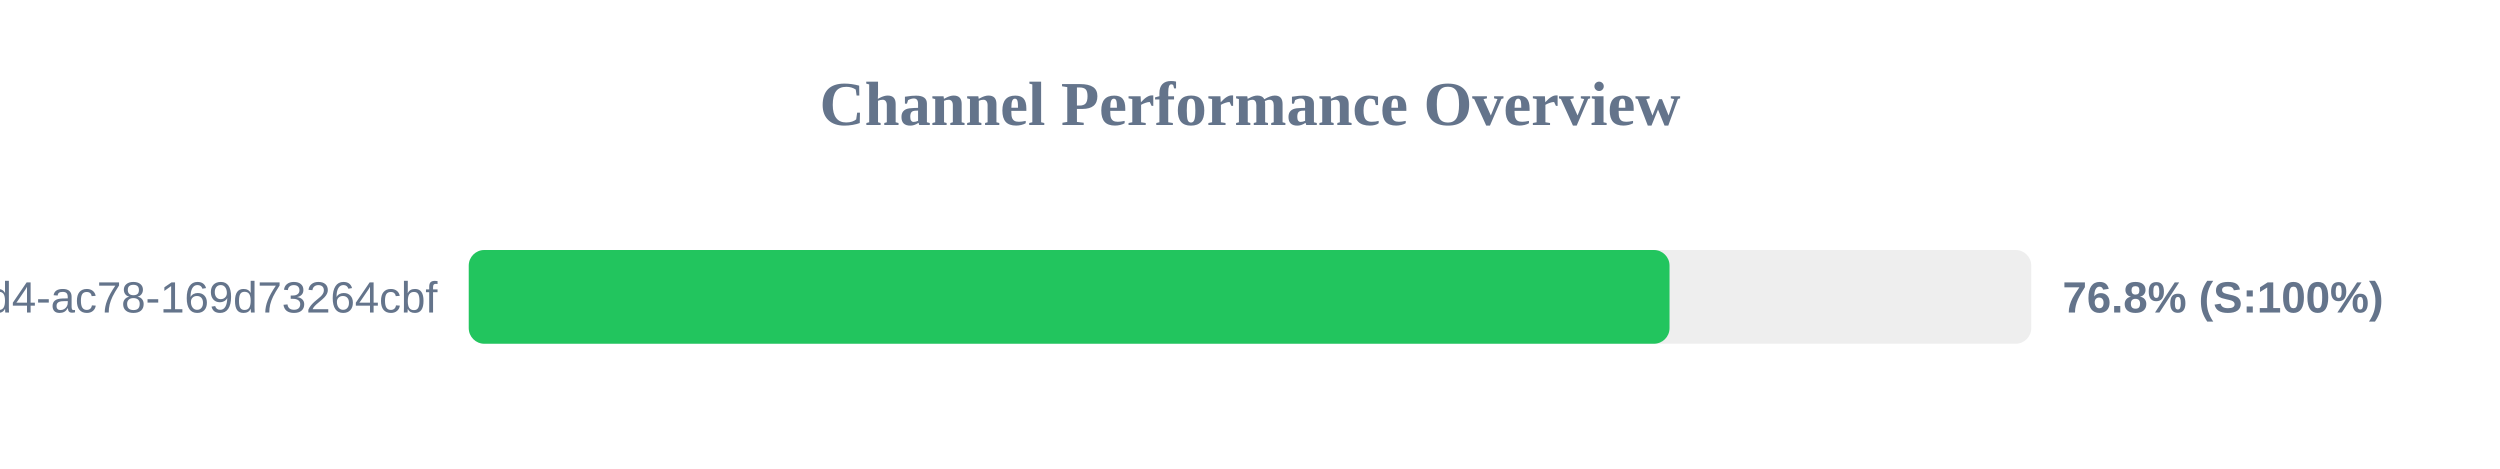
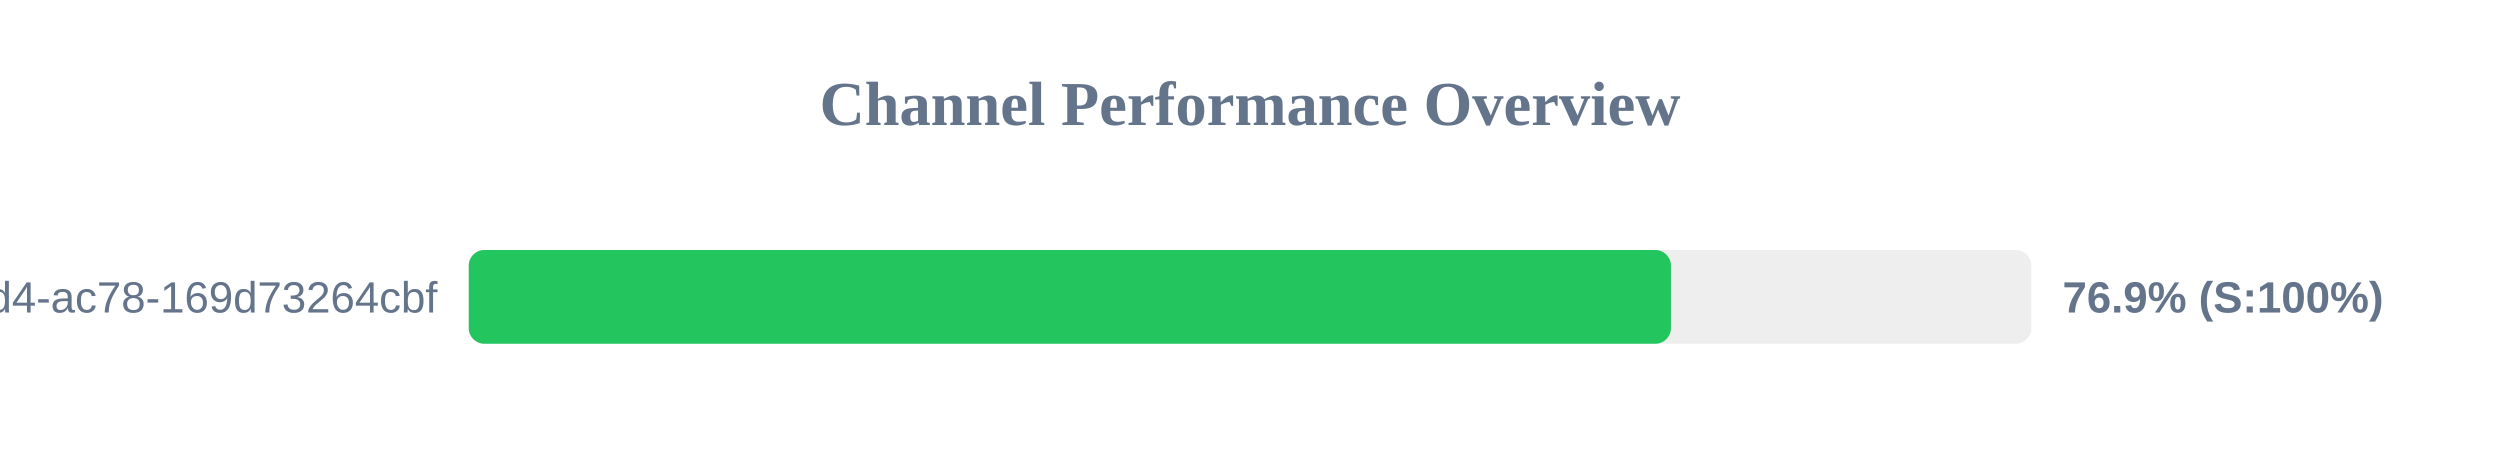
<svg xmlns="http://www.w3.org/2000/svg" width="800" height="150" version="1.1">
  <style>
        .row { font: 14px Arial; fill: #64748b; }
        .score { font: bold 14px Arial; fill: #64748b; }
    </style>
  <text x="400" y="40" text-anchor="middle" font-size="20px" font-weight="bold" fill="#64748b">Channel Performance Overview</text>
  <rect x="150" y="80" width="500" height="30" fill="#eee" rx="5" />
-   <rect x="150" y="80" width="384.25" height="30" fill="#22c55e" rx="5" />
+   <rect x="150" y="80" width="384.7" height="30" fill="#22c55e" rx="5" />
  <text x="140" y="100" text-anchor="end" class="row">?uuid=48c2c901-72e6-46d4-ac78-169d73264cbf</text>
-   <text x="660" y="100" text-anchor="start" class="score">76.8% (S:100%)</text>
+   <text x="660" y="100" text-anchor="start" class="score">76.9% (S:100%)</text>
</svg>
